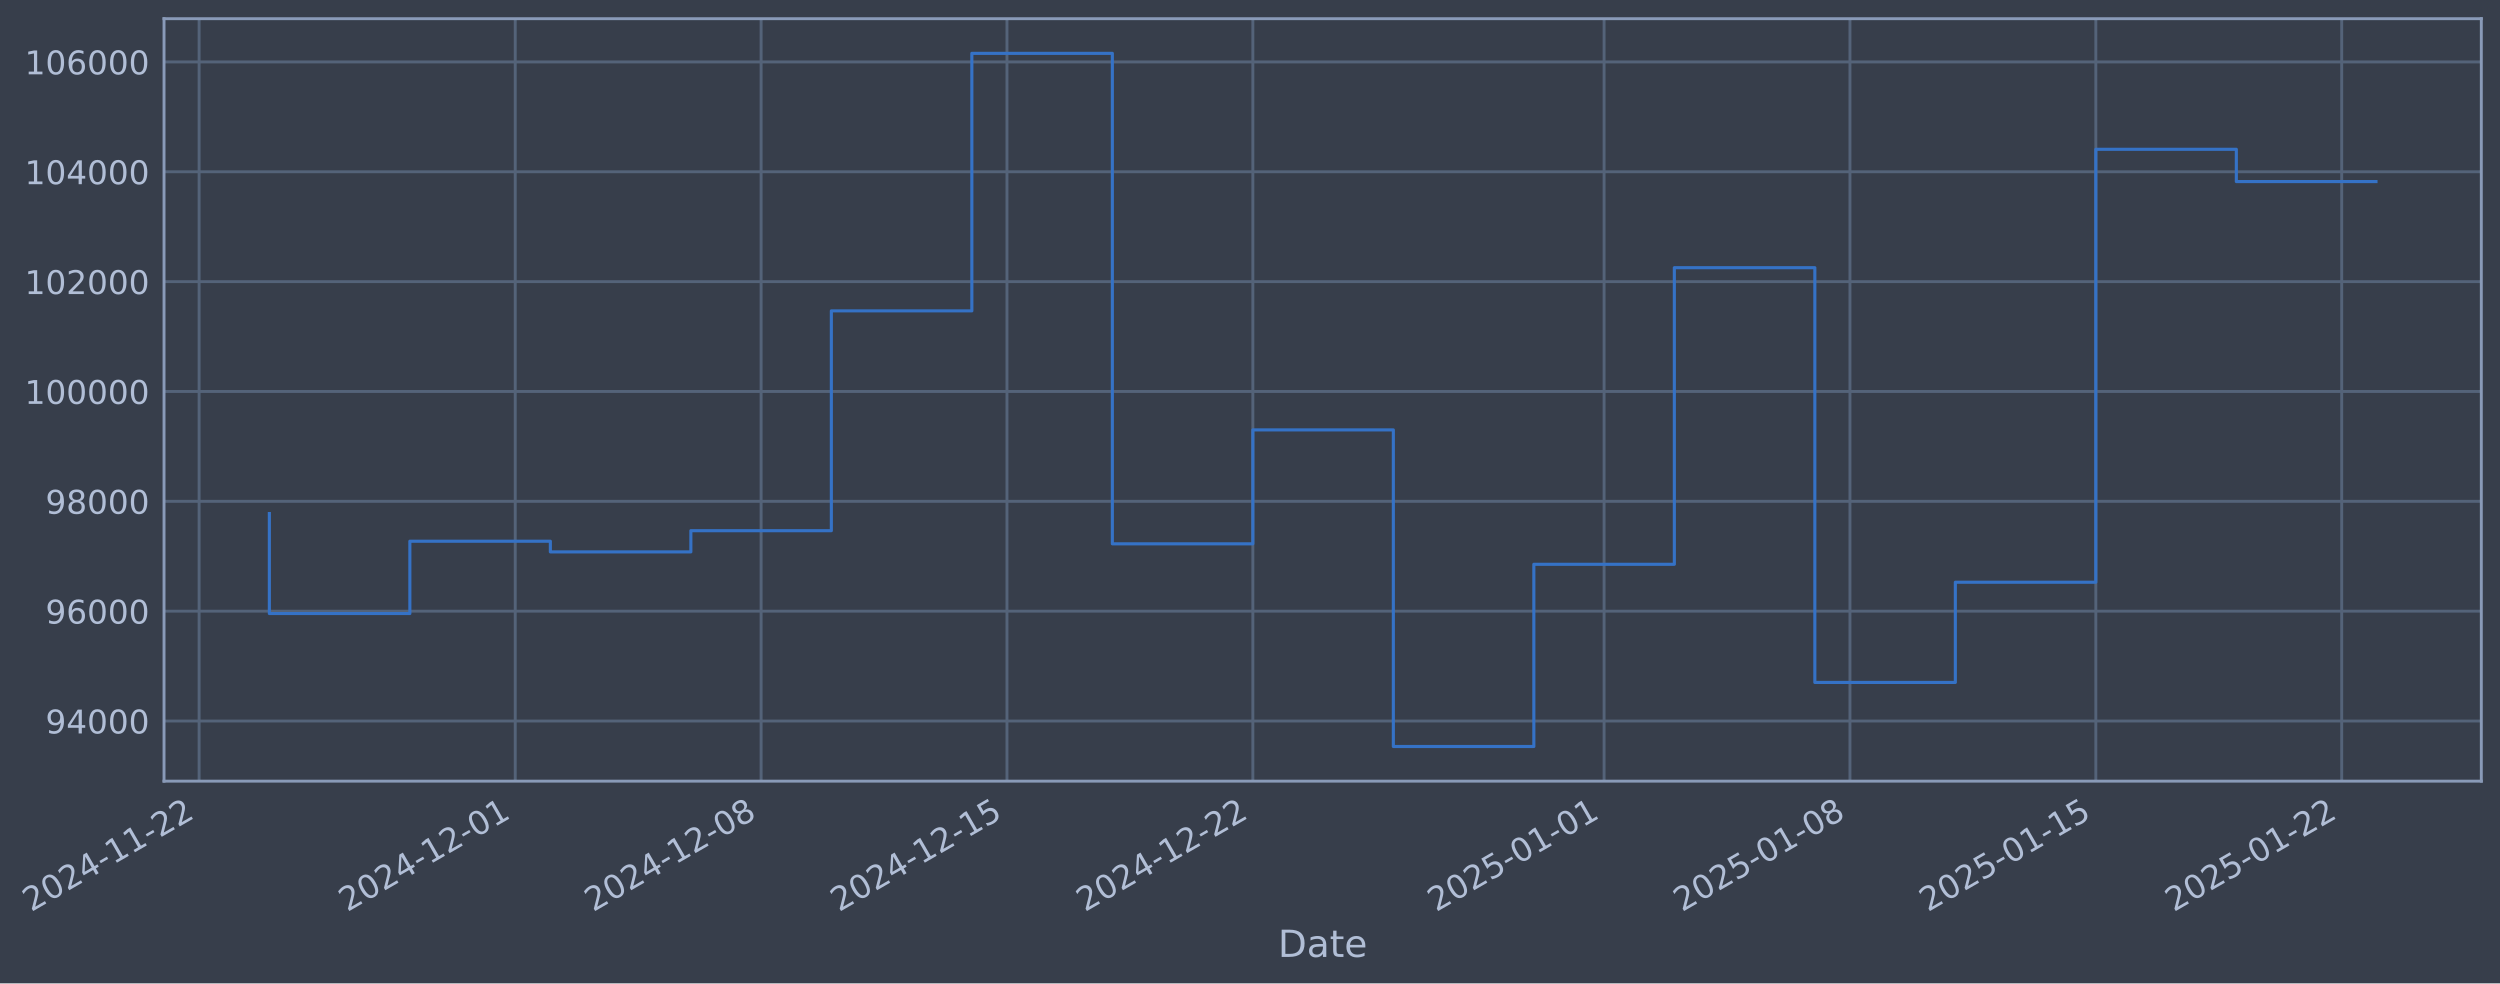
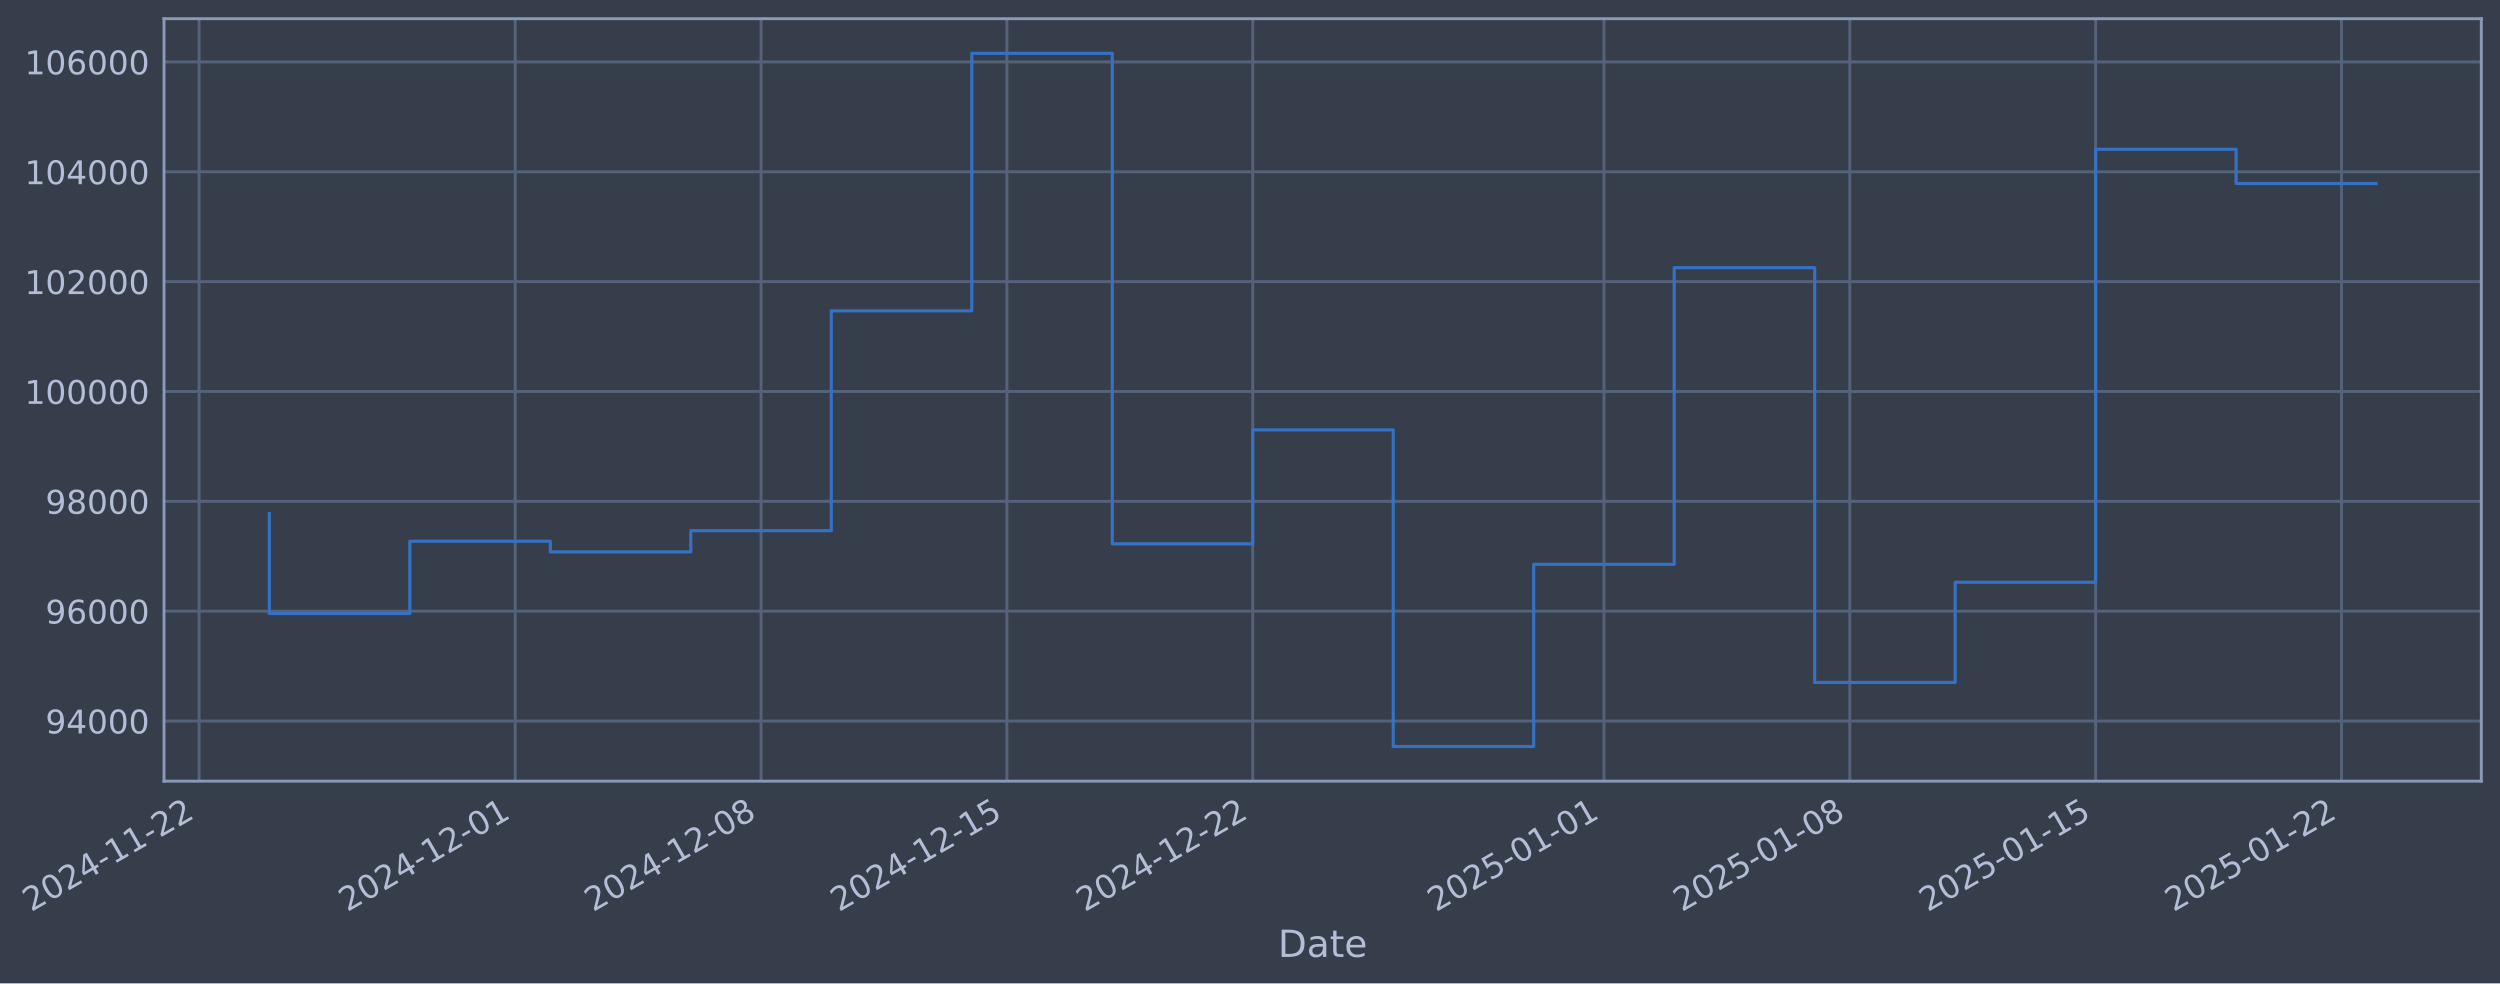
- <svg xmlns="http://www.w3.org/2000/svg" xmlns:xlink="http://www.w3.org/1999/xlink" width="963.196pt" height="378.87pt" viewBox="0 0 963.196 378.87" version="1.1">
+ <svg xmlns="http://www.w3.org/2000/svg" xmlns:xlink="http://www.w3.org/1999/xlink" width="963.193pt" height="378.87pt" viewBox="0 0 963.193 378.87" version="1.1">
  <defs>
    <style type="text/css">*{stroke-linejoin: round; stroke-linecap: butt}</style>
  </defs>
  <g id="figure_1">
    <g id="patch_1">
-       <path d="M 0 378.87  L 963.196 378.87  L 963.196 0  L 0 0  z " style="fill: #373e4b" />
+       <path d="M 0 378.87  L 963.193 378.87  L 963.193 0  L 0 0  z " style="fill: #373e4b" />
    </g>
    <g id="axes_1">
      <g id="patch_2">
-         <path d="M 63.196 300.96  L 955.996 300.96  L 955.996 7.2  L 63.196 7.2  z " style="fill: #373e4b" />
+         <path d="M 63.193 300.96  L 955.993 300.96  L 955.993 7.2  L 63.193 7.2  z " style="fill: #373e4b" />
      </g>
      <g id="matplotlib.axis_1">
        <g id="xtick_1">
          <g id="line2d_1">
-             <path d="M 76.713 300.96  L 76.713 7.2  " clip-path="url(#pd0b4870e16)" style="fill: none; stroke: #546379; stroke-width: 1.12; stroke-linecap: square" />
+             <path d="M 76.713 300.96  L 76.713 7.2  " clip-path="url(#pfc7bd81f02)" style="fill: none; stroke: #546379; stroke-width: 1.12; stroke-linecap: square" />
          </g>
          <g id="line2d_2" />
          <g id="text_1">
            <g style="fill: #b1bed6" transform="translate(11.98702 351.4642) rotate(-30) scale(0.126 -0.126)">
              <defs>
                <path id="DejaVuSans-32" d="M 1228 531  L 3431 531  L 3431 0  L 469 0  L 469 531  Q 828 903 1448 1529  Q 2069 2156 2228 2338  Q 2531 2678 2651 2914  Q 2772 3150 2772 3378  Q 2772 3750 2511 3984  Q 2250 4219 1831 4219  Q 1534 4219 1204 4116  Q 875 4013 500 3803  L 500 4441  Q 881 4594 1212 4672  Q 1544 4750 1819 4750  Q 2544 4750 2975 4387  Q 3406 4025 3406 3419  Q 3406 3131 3298 2873  Q 3191 2616 2906 2266  Q 2828 2175 2409 1742  Q 1991 1309 1228 531  z " transform="scale(0.015625)" />
                <path id="DejaVuSans-30" d="M 2034 4250  Q 1547 4250 1301 3770  Q 1056 3291 1056 2328  Q 1056 1369 1301 889  Q 1547 409 2034 409  Q 2525 409 2770 889  Q 3016 1369 3016 2328  Q 3016 3291 2770 3770  Q 2525 4250 2034 4250  z M 2034 4750  Q 2819 4750 3233 4129  Q 3647 3509 3647 2328  Q 3647 1150 3233 529  Q 2819 -91 2034 -91  Q 1250 -91 836 529  Q 422 1150 422 2328  Q 422 3509 836 4129  Q 1250 4750 2034 4750  z " transform="scale(0.015625)" />
                <path id="DejaVuSans-34" d="M 2419 4116  L 825 1625  L 2419 1625  L 2419 4116  z M 2253 4666  L 3047 4666  L 3047 1625  L 3713 1625  L 3713 1100  L 3047 1100  L 3047 0  L 2419 0  L 2419 1100  L 313 1100  L 313 1709  L 2253 4666  z " transform="scale(0.015625)" />
                <path id="DejaVuSans-2d" d="M 313 2009  L 1997 2009  L 1997 1497  L 313 1497  L 313 2009  z " transform="scale(0.015625)" />
                <path id="DejaVuSans-31" d="M 794 531  L 1825 531  L 1825 4091  L 703 3866  L 703 4441  L 1819 4666  L 2450 4666  L 2450 531  L 3481 531  L 3481 0  L 794 0  L 794 531  z " transform="scale(0.015625)" />
              </defs>
              <use xlink:href="#DejaVuSans-32" />
              <use xlink:href="#DejaVuSans-30" transform="translate(63.62305 0)" />
              <use xlink:href="#DejaVuSans-32" transform="translate(127.2461 0)" />
              <use xlink:href="#DejaVuSans-34" transform="translate(190.8691 0)" />
              <use xlink:href="#DejaVuSans-2d" transform="translate(254.4922 0)" />
              <use xlink:href="#DejaVuSans-31" transform="translate(290.5762 0)" />
              <use xlink:href="#DejaVuSans-31" transform="translate(354.1992 0)" />
              <use xlink:href="#DejaVuSans-2d" transform="translate(417.8223 0)" />
              <use xlink:href="#DejaVuSans-32" transform="translate(453.9062 0)" />
              <use xlink:href="#DejaVuSans-32" transform="translate(517.5293 0)" />
            </g>
          </g>
        </g>
        <g id="xtick_2">
          <g id="line2d_3">
-             <path d="M 198.507 300.96  L 198.507 7.2  " clip-path="url(#pd0b4870e16)" style="fill: none; stroke: #546379; stroke-width: 1.12; stroke-linecap: square" />
+             <path d="M 198.494 300.96  L 198.494 7.2  " clip-path="url(#pfc7bd81f02)" style="fill: none; stroke: #546379; stroke-width: 1.12; stroke-linecap: square" />
          </g>
          <g id="line2d_4" />
          <g id="text_2">
-             <g style="fill: #b1bed6" transform="translate(133.7814 351.4642) rotate(-30) scale(0.126 -0.126)">
+             <g style="fill: #b1bed6" transform="translate(133.7686 351.4642) rotate(-30) scale(0.126 -0.126)">
              <use xlink:href="#DejaVuSans-32" />
              <use xlink:href="#DejaVuSans-30" transform="translate(63.62305 0)" />
              <use xlink:href="#DejaVuSans-32" transform="translate(127.2461 0)" />
              <use xlink:href="#DejaVuSans-34" transform="translate(190.8691 0)" />
              <use xlink:href="#DejaVuSans-2d" transform="translate(254.4922 0)" />
              <use xlink:href="#DejaVuSans-31" transform="translate(290.5762 0)" />
              <use xlink:href="#DejaVuSans-32" transform="translate(354.1992 0)" />
              <use xlink:href="#DejaVuSans-2d" transform="translate(417.8223 0)" />
              <use xlink:href="#DejaVuSans-30" transform="translate(453.9062 0)" />
              <use xlink:href="#DejaVuSans-31" transform="translate(517.5293 0)" />
            </g>
          </g>
        </g>
        <g id="xtick_3">
          <g id="line2d_5">
-             <path d="M 293.236 300.96  L 293.236 7.2  " clip-path="url(#pd0b4870e16)" style="fill: none; stroke: #546379; stroke-width: 1.12; stroke-linecap: square" />
+             <path d="M 293.213 300.96  L 293.213 7.2  " clip-path="url(#pfc7bd81f02)" style="fill: none; stroke: #546379; stroke-width: 1.12; stroke-linecap: square" />
          </g>
          <g id="line2d_6" />
          <g id="text_3">
-             <g style="fill: #b1bed6" transform="translate(228.5104 351.4642) rotate(-30) scale(0.126 -0.126)">
+             <g style="fill: #b1bed6" transform="translate(228.4877 351.4642) rotate(-30) scale(0.126 -0.126)">
              <defs>
                <path id="DejaVuSans-38" d="M 2034 2216  Q 1584 2216 1326 1975  Q 1069 1734 1069 1313  Q 1069 891 1326 650  Q 1584 409 2034 409  Q 2484 409 2743 651  Q 3003 894 3003 1313  Q 3003 1734 2745 1975  Q 2488 2216 2034 2216  z M 1403 2484  Q 997 2584 770 2862  Q 544 3141 544 3541  Q 544 4100 942 4425  Q 1341 4750 2034 4750  Q 2731 4750 3128 4425  Q 3525 4100 3525 3541  Q 3525 3141 3298 2862  Q 3072 2584 2669 2484  Q 3125 2378 3379 2068  Q 3634 1759 3634 1313  Q 3634 634 3220 271  Q 2806 -91 2034 -91  Q 1263 -91 848 271  Q 434 634 434 1313  Q 434 1759 690 2068  Q 947 2378 1403 2484  z M 1172 3481  Q 1172 3119 1398 2916  Q 1625 2713 2034 2713  Q 2441 2713 2670 2916  Q 2900 3119 2900 3481  Q 2900 3844 2670 4047  Q 2441 4250 2034 4250  Q 1625 4250 1398 4047  Q 1172 3844 1172 3481  z " transform="scale(0.015625)" />
              </defs>
              <use xlink:href="#DejaVuSans-32" />
              <use xlink:href="#DejaVuSans-30" transform="translate(63.62305 0)" />
              <use xlink:href="#DejaVuSans-32" transform="translate(127.2461 0)" />
              <use xlink:href="#DejaVuSans-34" transform="translate(190.8691 0)" />
              <use xlink:href="#DejaVuSans-2d" transform="translate(254.4922 0)" />
              <use xlink:href="#DejaVuSans-31" transform="translate(290.5762 0)" />
              <use xlink:href="#DejaVuSans-32" transform="translate(354.1992 0)" />
              <use xlink:href="#DejaVuSans-2d" transform="translate(417.8223 0)" />
              <use xlink:href="#DejaVuSans-30" transform="translate(453.9062 0)" />
              <use xlink:href="#DejaVuSans-38" transform="translate(517.5293 0)" />
            </g>
          </g>
        </g>
        <g id="xtick_4">
          <g id="line2d_7">
-             <path d="M 387.965 300.96  L 387.965 7.2  " clip-path="url(#pd0b4870e16)" style="fill: none; stroke: #546379; stroke-width: 1.12; stroke-linecap: square" />
+             <path d="M 387.932 300.96  L 387.932 7.2  " clip-path="url(#pfc7bd81f02)" style="fill: none; stroke: #546379; stroke-width: 1.12; stroke-linecap: square" />
          </g>
          <g id="line2d_8" />
          <g id="text_4">
-             <g style="fill: #b1bed6" transform="translate(323.2394 351.4642) rotate(-30) scale(0.126 -0.126)">
+             <g style="fill: #b1bed6" transform="translate(323.2067 351.4642) rotate(-30) scale(0.126 -0.126)">
              <defs>
                <path id="DejaVuSans-35" d="M 691 4666  L 3169 4666  L 3169 4134  L 1269 4134  L 1269 2991  Q 1406 3038 1543 3061  Q 1681 3084 1819 3084  Q 2600 3084 3056 2656  Q 3513 2228 3513 1497  Q 3513 744 3044 326  Q 2575 -91 1722 -91  Q 1428 -91 1123 -41  Q 819 9 494 109  L 494 744  Q 775 591 1075 516  Q 1375 441 1709 441  Q 2250 441 2565 725  Q 2881 1009 2881 1497  Q 2881 1984 2565 2268  Q 2250 2553 1709 2553  Q 1456 2553 1204 2497  Q 953 2441 691 2322  L 691 4666  z " transform="scale(0.015625)" />
              </defs>
              <use xlink:href="#DejaVuSans-32" />
              <use xlink:href="#DejaVuSans-30" transform="translate(63.62305 0)" />
              <use xlink:href="#DejaVuSans-32" transform="translate(127.2461 0)" />
              <use xlink:href="#DejaVuSans-34" transform="translate(190.8691 0)" />
              <use xlink:href="#DejaVuSans-2d" transform="translate(254.4922 0)" />
              <use xlink:href="#DejaVuSans-31" transform="translate(290.5762 0)" />
              <use xlink:href="#DejaVuSans-32" transform="translate(354.1992 0)" />
              <use xlink:href="#DejaVuSans-2d" transform="translate(417.8223 0)" />
              <use xlink:href="#DejaVuSans-31" transform="translate(453.9062 0)" />
              <use xlink:href="#DejaVuSans-35" transform="translate(517.5293 0)" />
            </g>
          </g>
        </g>
        <g id="xtick_5">
          <g id="line2d_9">
-             <path d="M 482.694 300.96  L 482.694 7.2  " clip-path="url(#pd0b4870e16)" style="fill: none; stroke: #546379; stroke-width: 1.12; stroke-linecap: square" />
+             <path d="M 482.651 300.96  L 482.651 7.2  " clip-path="url(#pfc7bd81f02)" style="fill: none; stroke: #546379; stroke-width: 1.12; stroke-linecap: square" />
          </g>
          <g id="line2d_10" />
          <g id="text_5">
-             <g style="fill: #b1bed6" transform="translate(417.9684 351.4642) rotate(-30) scale(0.126 -0.126)">
+             <g style="fill: #b1bed6" transform="translate(417.9258 351.4642) rotate(-30) scale(0.126 -0.126)">
              <use xlink:href="#DejaVuSans-32" />
              <use xlink:href="#DejaVuSans-30" transform="translate(63.62305 0)" />
              <use xlink:href="#DejaVuSans-32" transform="translate(127.2461 0)" />
              <use xlink:href="#DejaVuSans-34" transform="translate(190.8691 0)" />
              <use xlink:href="#DejaVuSans-2d" transform="translate(254.4922 0)" />
              <use xlink:href="#DejaVuSans-31" transform="translate(290.5762 0)" />
              <use xlink:href="#DejaVuSans-32" transform="translate(354.1992 0)" />
              <use xlink:href="#DejaVuSans-2d" transform="translate(417.8223 0)" />
              <use xlink:href="#DejaVuSans-32" transform="translate(453.9062 0)" />
              <use xlink:href="#DejaVuSans-32" transform="translate(517.5293 0)" />
            </g>
          </g>
        </g>
        <g id="xtick_6">
          <g id="line2d_11">
-             <path d="M 618.021 300.96  L 618.021 7.2  " clip-path="url(#pd0b4870e16)" style="fill: none; stroke: #546379; stroke-width: 1.12; stroke-linecap: square" />
+             <path d="M 617.964 300.96  L 617.964 7.2  " clip-path="url(#pfc7bd81f02)" style="fill: none; stroke: #546379; stroke-width: 1.12; stroke-linecap: square" />
          </g>
          <g id="line2d_12" />
          <g id="text_6">
-             <g style="fill: #b1bed6" transform="translate(553.2955 351.4642) rotate(-30) scale(0.126 -0.126)">
+             <g style="fill: #b1bed6" transform="translate(553.2387 351.4642) rotate(-30) scale(0.126 -0.126)">
              <use xlink:href="#DejaVuSans-32" />
              <use xlink:href="#DejaVuSans-30" transform="translate(63.62305 0)" />
              <use xlink:href="#DejaVuSans-32" transform="translate(127.2461 0)" />
              <use xlink:href="#DejaVuSans-35" transform="translate(190.8691 0)" />
              <use xlink:href="#DejaVuSans-2d" transform="translate(254.4922 0)" />
              <use xlink:href="#DejaVuSans-30" transform="translate(290.5762 0)" />
              <use xlink:href="#DejaVuSans-31" transform="translate(354.1992 0)" />
              <use xlink:href="#DejaVuSans-2d" transform="translate(417.8223 0)" />
              <use xlink:href="#DejaVuSans-30" transform="translate(453.9062 0)" />
              <use xlink:href="#DejaVuSans-31" transform="translate(517.5293 0)" />
            </g>
          </g>
        </g>
        <g id="xtick_7">
          <g id="line2d_13">
-             <path d="M 712.75 300.96  L 712.75 7.2  " clip-path="url(#pd0b4870e16)" style="fill: none; stroke: #546379; stroke-width: 1.12; stroke-linecap: square" />
+             <path d="M 712.683 300.96  L 712.683 7.2  " clip-path="url(#pfc7bd81f02)" style="fill: none; stroke: #546379; stroke-width: 1.12; stroke-linecap: square" />
          </g>
          <g id="line2d_14" />
          <g id="text_7">
-             <g style="fill: #b1bed6" transform="translate(648.0245 351.4642) rotate(-30) scale(0.126 -0.126)">
+             <g style="fill: #b1bed6" transform="translate(647.9578 351.4642) rotate(-30) scale(0.126 -0.126)">
              <use xlink:href="#DejaVuSans-32" />
              <use xlink:href="#DejaVuSans-30" transform="translate(63.62305 0)" />
              <use xlink:href="#DejaVuSans-32" transform="translate(127.2461 0)" />
              <use xlink:href="#DejaVuSans-35" transform="translate(190.8691 0)" />
              <use xlink:href="#DejaVuSans-2d" transform="translate(254.4922 0)" />
              <use xlink:href="#DejaVuSans-30" transform="translate(290.5762 0)" />
              <use xlink:href="#DejaVuSans-31" transform="translate(354.1992 0)" />
              <use xlink:href="#DejaVuSans-2d" transform="translate(417.8223 0)" />
              <use xlink:href="#DejaVuSans-30" transform="translate(453.9062 0)" />
              <use xlink:href="#DejaVuSans-38" transform="translate(517.5293 0)" />
            </g>
          </g>
        </g>
        <g id="xtick_8">
          <g id="line2d_15">
-             <path d="M 807.479 300.96  L 807.479 7.2  " clip-path="url(#pd0b4870e16)" style="fill: none; stroke: #546379; stroke-width: 1.12; stroke-linecap: square" />
+             <path d="M 807.402 300.96  L 807.402 7.2  " clip-path="url(#pfc7bd81f02)" style="fill: none; stroke: #546379; stroke-width: 1.12; stroke-linecap: square" />
          </g>
          <g id="line2d_16" />
          <g id="text_8">
-             <g style="fill: #b1bed6" transform="translate(742.7535 351.4642) rotate(-30) scale(0.126 -0.126)">
+             <g style="fill: #b1bed6" transform="translate(742.6768 351.4642) rotate(-30) scale(0.126 -0.126)">
              <use xlink:href="#DejaVuSans-32" />
              <use xlink:href="#DejaVuSans-30" transform="translate(63.62305 0)" />
              <use xlink:href="#DejaVuSans-32" transform="translate(127.2461 0)" />
              <use xlink:href="#DejaVuSans-35" transform="translate(190.8691 0)" />
              <use xlink:href="#DejaVuSans-2d" transform="translate(254.4922 0)" />
              <use xlink:href="#DejaVuSans-30" transform="translate(290.5762 0)" />
              <use xlink:href="#DejaVuSans-31" transform="translate(354.1992 0)" />
              <use xlink:href="#DejaVuSans-2d" transform="translate(417.8223 0)" />
              <use xlink:href="#DejaVuSans-31" transform="translate(453.9062 0)" />
              <use xlink:href="#DejaVuSans-35" transform="translate(517.5293 0)" />
            </g>
          </g>
        </g>
        <g id="xtick_9">
          <g id="line2d_17">
-             <path d="M 902.208 300.96  L 902.208 7.2  " clip-path="url(#pd0b4870e16)" style="fill: none; stroke: #546379; stroke-width: 1.12; stroke-linecap: square" />
+             <path d="M 902.121 300.96  L 902.121 7.2  " clip-path="url(#pfc7bd81f02)" style="fill: none; stroke: #546379; stroke-width: 1.12; stroke-linecap: square" />
          </g>
          <g id="line2d_18" />
          <g id="text_9">
-             <g style="fill: #b1bed6" transform="translate(837.4825 351.4642) rotate(-30) scale(0.126 -0.126)">
+             <g style="fill: #b1bed6" transform="translate(837.3959 351.4642) rotate(-30) scale(0.126 -0.126)">
              <use xlink:href="#DejaVuSans-32" />
              <use xlink:href="#DejaVuSans-30" transform="translate(63.62305 0)" />
              <use xlink:href="#DejaVuSans-32" transform="translate(127.2461 0)" />
              <use xlink:href="#DejaVuSans-35" transform="translate(190.8691 0)" />
              <use xlink:href="#DejaVuSans-2d" transform="translate(254.4922 0)" />
              <use xlink:href="#DejaVuSans-30" transform="translate(290.5762 0)" />
              <use xlink:href="#DejaVuSans-31" transform="translate(354.1992 0)" />
              <use xlink:href="#DejaVuSans-2d" transform="translate(417.8223 0)" />
              <use xlink:href="#DejaVuSans-32" transform="translate(453.9062 0)" />
              <use xlink:href="#DejaVuSans-32" transform="translate(517.5293 0)" />
            </g>
          </g>
        </g>
        <g id="text_10">
-           <g style="fill: #b1bed6" transform="translate(492.387 368.6753) scale(0.144 -0.144)">
+           <g style="fill: #b1bed6" transform="translate(492.3842 368.6753) scale(0.144 -0.144)">
            <defs>
              <path id="DejaVuSans-44" d="M 1259 4147  L 1259 519  L 2022 519  Q 2988 519 3436 956  Q 3884 1394 3884 2338  Q 3884 3275 3436 3711  Q 2988 4147 2022 4147  L 1259 4147  z M 628 4666  L 1925 4666  Q 3281 4666 3915 4102  Q 4550 3538 4550 2338  Q 4550 1131 3912 565  Q 3275 0 1925 0  L 628 0  L 628 4666  z " transform="scale(0.015625)" />
              <path id="DejaVuSans-61" d="M 2194 1759  Q 1497 1759 1228 1600  Q 959 1441 959 1056  Q 959 750 1161 570  Q 1363 391 1709 391  Q 2188 391 2477 730  Q 2766 1069 2766 1631  L 2766 1759  L 2194 1759  z M 3341 1997  L 3341 0  L 2766 0  L 2766 531  Q 2569 213 2275 61  Q 1981 -91 1556 -91  Q 1019 -91 701 211  Q 384 513 384 1019  Q 384 1609 779 1909  Q 1175 2209 1959 2209  L 2766 2209  L 2766 2266  Q 2766 2663 2505 2880  Q 2244 3097 1772 3097  Q 1472 3097 1187 3025  Q 903 2953 641 2809  L 641 3341  Q 956 3463 1253 3523  Q 1550 3584 1831 3584  Q 2591 3584 2966 3190  Q 3341 2797 3341 1997  z " transform="scale(0.015625)" />
              <path id="DejaVuSans-74" d="M 1172 4494  L 1172 3500  L 2356 3500  L 2356 3053  L 1172 3053  L 1172 1153  Q 1172 725 1289 603  Q 1406 481 1766 481  L 2356 481  L 2356 0  L 1766 0  Q 1100 0 847 248  Q 594 497 594 1153  L 594 3053  L 172 3053  L 172 3500  L 594 3500  L 594 4494  L 1172 4494  z " transform="scale(0.015625)" />
              <path id="DejaVuSans-65" d="M 3597 1894  L 3597 1613  L 953 1613  Q 991 1019 1311 708  Q 1631 397 2203 397  Q 2534 397 2845 478  Q 3156 559 3463 722  L 3463 178  Q 3153 47 2828 -22  Q 2503 -91 2169 -91  Q 1331 -91 842 396  Q 353 884 353 1716  Q 353 2575 817 3079  Q 1281 3584 2069 3584  Q 2775 3584 3186 3129  Q 3597 2675 3597 1894  z M 3022 2063  Q 3016 2534 2758 2815  Q 2500 3097 2075 3097  Q 1594 3097 1305 2825  Q 1016 2553 972 2059  L 3022 2063  z " transform="scale(0.015625)" />
            </defs>
            <use xlink:href="#DejaVuSans-44" />
            <use xlink:href="#DejaVuSans-61" transform="translate(77.00195 0)" />
            <use xlink:href="#DejaVuSans-74" transform="translate(138.2812 0)" />
            <use xlink:href="#DejaVuSans-65" transform="translate(177.4902 0)" />
          </g>
        </g>
      </g>
      <g id="matplotlib.axis_2">
        <g id="ytick_1">
          <g id="line2d_19">
-             <path d="M 63.196 277.797  L 955.996 277.797  " clip-path="url(#pd0b4870e16)" style="fill: none; stroke: #546379; stroke-width: 1.12; stroke-linecap: square" />
+             <path d="M 63.193 277.797  L 955.993 277.797  " clip-path="url(#pfc7bd81f02)" style="fill: none; stroke: #546379; stroke-width: 1.12; stroke-linecap: square" />
          </g>
          <g id="line2d_20" />
          <g id="text_11">
-             <g style="fill: #b1bed6" transform="translate(17.51238 282.5841) scale(0.126 -0.126)">
+             <g style="fill: #b1bed6" transform="translate(17.50954 282.5841) scale(0.126 -0.126)">
              <defs>
                <path id="DejaVuSans-39" d="M 703 97  L 703 672  Q 941 559 1184 500  Q 1428 441 1663 441  Q 2288 441 2617 861  Q 2947 1281 2994 2138  Q 2813 1869 2534 1725  Q 2256 1581 1919 1581  Q 1219 1581 811 2004  Q 403 2428 403 3163  Q 403 3881 828 4315  Q 1253 4750 1959 4750  Q 2769 4750 3195 4129  Q 3622 3509 3622 2328  Q 3622 1225 3098 567  Q 2575 -91 1691 -91  Q 1453 -91 1209 -44  Q 966 3 703 97  z M 1959 2075  Q 2384 2075 2632 2365  Q 2881 2656 2881 3163  Q 2881 3666 2632 3958  Q 2384 4250 1959 4250  Q 1534 4250 1286 3958  Q 1038 3666 1038 3163  Q 1038 2656 1286 2365  Q 1534 2075 1959 2075  z " transform="scale(0.015625)" />
              </defs>
              <use xlink:href="#DejaVuSans-39" />
              <use xlink:href="#DejaVuSans-34" transform="translate(63.62305 0)" />
              <use xlink:href="#DejaVuSans-30" transform="translate(127.2461 0)" />
              <use xlink:href="#DejaVuSans-30" transform="translate(190.8691 0)" />
              <use xlink:href="#DejaVuSans-30" transform="translate(254.4922 0)" />
            </g>
          </g>
        </g>
        <g id="ytick_2">
          <g id="line2d_21">
-             <path d="M 63.196 235.473  L 955.996 235.473  " clip-path="url(#pd0b4870e16)" style="fill: none; stroke: #546379; stroke-width: 1.12; stroke-linecap: square" />
+             <path d="M 63.193 235.473  L 955.993 235.473  " clip-path="url(#pfc7bd81f02)" style="fill: none; stroke: #546379; stroke-width: 1.12; stroke-linecap: square" />
          </g>
          <g id="line2d_22" />
          <g id="text_12">
-             <g style="fill: #b1bed6" transform="translate(17.51238 240.2602) scale(0.126 -0.126)">
+             <g style="fill: #b1bed6" transform="translate(17.50954 240.2602) scale(0.126 -0.126)">
              <defs>
                <path id="DejaVuSans-36" d="M 2113 2584  Q 1688 2584 1439 2293  Q 1191 2003 1191 1497  Q 1191 994 1439 701  Q 1688 409 2113 409  Q 2538 409 2786 701  Q 3034 994 3034 1497  Q 3034 2003 2786 2293  Q 2538 2584 2113 2584  z M 3366 4563  L 3366 3988  Q 3128 4100 2886 4159  Q 2644 4219 2406 4219  Q 1781 4219 1451 3797  Q 1122 3375 1075 2522  Q 1259 2794 1537 2939  Q 1816 3084 2150 3084  Q 2853 3084 3261 2657  Q 3669 2231 3669 1497  Q 3669 778 3244 343  Q 2819 -91 2113 -91  Q 1303 -91 875 529  Q 447 1150 447 2328  Q 447 3434 972 4092  Q 1497 4750 2381 4750  Q 2619 4750 2861 4703  Q 3103 4656 3366 4563  z " transform="scale(0.015625)" />
              </defs>
              <use xlink:href="#DejaVuSans-39" />
              <use xlink:href="#DejaVuSans-36" transform="translate(63.62305 0)" />
              <use xlink:href="#DejaVuSans-30" transform="translate(127.2461 0)" />
              <use xlink:href="#DejaVuSans-30" transform="translate(190.8691 0)" />
              <use xlink:href="#DejaVuSans-30" transform="translate(254.4922 0)" />
            </g>
          </g>
        </g>
        <g id="ytick_3">
          <g id="line2d_23">
-             <path d="M 63.196 193.149  L 955.996 193.149  " clip-path="url(#pd0b4870e16)" style="fill: none; stroke: #546379; stroke-width: 1.12; stroke-linecap: square" />
+             <path d="M 63.193 193.149  L 955.993 193.149  " clip-path="url(#pfc7bd81f02)" style="fill: none; stroke: #546379; stroke-width: 1.12; stroke-linecap: square" />
          </g>
          <g id="line2d_24" />
          <g id="text_13">
-             <g style="fill: #b1bed6" transform="translate(17.51238 197.9364) scale(0.126 -0.126)">
+             <g style="fill: #b1bed6" transform="translate(17.50954 197.9364) scale(0.126 -0.126)">
              <use xlink:href="#DejaVuSans-39" />
              <use xlink:href="#DejaVuSans-38" transform="translate(63.62305 0)" />
              <use xlink:href="#DejaVuSans-30" transform="translate(127.2461 0)" />
              <use xlink:href="#DejaVuSans-30" transform="translate(190.8691 0)" />
              <use xlink:href="#DejaVuSans-30" transform="translate(254.4922 0)" />
            </g>
          </g>
        </g>
        <g id="ytick_4">
          <g id="line2d_25">
-             <path d="M 63.196 150.826  L 955.996 150.826  " clip-path="url(#pd0b4870e16)" style="fill: none; stroke: #546379; stroke-width: 1.12; stroke-linecap: square" />
+             <path d="M 63.193 150.826  L 955.993 150.826  " clip-path="url(#pfc7bd81f02)" style="fill: none; stroke: #546379; stroke-width: 1.12; stroke-linecap: square" />
          </g>
          <g id="line2d_26" />
          <g id="text_14">
-             <g style="fill: #b1bed6" transform="translate(9.495632 155.6126) scale(0.126 -0.126)">
+             <g style="fill: #b1bed6" transform="translate(9.492791 155.6126) scale(0.126 -0.126)">
              <use xlink:href="#DejaVuSans-31" />
              <use xlink:href="#DejaVuSans-30" transform="translate(63.62305 0)" />
              <use xlink:href="#DejaVuSans-30" transform="translate(127.2461 0)" />
              <use xlink:href="#DejaVuSans-30" transform="translate(190.8691 0)" />
              <use xlink:href="#DejaVuSans-30" transform="translate(254.4922 0)" />
              <use xlink:href="#DejaVuSans-30" transform="translate(318.1152 0)" />
            </g>
          </g>
        </g>
        <g id="ytick_5">
          <g id="line2d_27">
-             <path d="M 63.196 108.502  L 955.996 108.502  " clip-path="url(#pd0b4870e16)" style="fill: none; stroke: #546379; stroke-width: 1.12; stroke-linecap: square" />
+             <path d="M 63.193 108.502  L 955.993 108.502  " clip-path="url(#pfc7bd81f02)" style="fill: none; stroke: #546379; stroke-width: 1.12; stroke-linecap: square" />
          </g>
          <g id="line2d_28" />
          <g id="text_15">
-             <g style="fill: #b1bed6" transform="translate(9.495632 113.2888) scale(0.126 -0.126)">
+             <g style="fill: #b1bed6" transform="translate(9.492791 113.2888) scale(0.126 -0.126)">
              <use xlink:href="#DejaVuSans-31" />
              <use xlink:href="#DejaVuSans-30" transform="translate(63.62305 0)" />
              <use xlink:href="#DejaVuSans-32" transform="translate(127.2461 0)" />
              <use xlink:href="#DejaVuSans-30" transform="translate(190.8691 0)" />
              <use xlink:href="#DejaVuSans-30" transform="translate(254.4922 0)" />
              <use xlink:href="#DejaVuSans-30" transform="translate(318.1152 0)" />
            </g>
          </g>
        </g>
        <g id="ytick_6">
          <g id="line2d_29">
-             <path d="M 63.196 66.178  L 955.996 66.178  " clip-path="url(#pd0b4870e16)" style="fill: none; stroke: #546379; stroke-width: 1.12; stroke-linecap: square" />
+             <path d="M 63.193 66.178  L 955.993 66.178  " clip-path="url(#pfc7bd81f02)" style="fill: none; stroke: #546379; stroke-width: 1.12; stroke-linecap: square" />
          </g>
          <g id="line2d_30" />
          <g id="text_16">
-             <g style="fill: #b1bed6" transform="translate(9.495632 70.96502) scale(0.126 -0.126)">
+             <g style="fill: #b1bed6" transform="translate(9.492791 70.96502) scale(0.126 -0.126)">
              <use xlink:href="#DejaVuSans-31" />
              <use xlink:href="#DejaVuSans-30" transform="translate(63.62305 0)" />
              <use xlink:href="#DejaVuSans-34" transform="translate(127.2461 0)" />
              <use xlink:href="#DejaVuSans-30" transform="translate(190.8691 0)" />
              <use xlink:href="#DejaVuSans-30" transform="translate(254.4922 0)" />
              <use xlink:href="#DejaVuSans-30" transform="translate(318.1152 0)" />
            </g>
          </g>
        </g>
        <g id="ytick_7">
          <g id="line2d_31">
-             <path d="M 63.196 23.854  L 955.996 23.854  " clip-path="url(#pd0b4870e16)" style="fill: none; stroke: #546379; stroke-width: 1.12; stroke-linecap: square" />
+             <path d="M 63.193 23.854  L 955.993 23.854  " clip-path="url(#pfc7bd81f02)" style="fill: none; stroke: #546379; stroke-width: 1.12; stroke-linecap: square" />
          </g>
          <g id="line2d_32" />
          <g id="text_17">
-             <g style="fill: #b1bed6" transform="translate(9.495632 28.64121) scale(0.126 -0.126)">
+             <g style="fill: #b1bed6" transform="translate(9.492791 28.64121) scale(0.126 -0.126)">
              <use xlink:href="#DejaVuSans-31" />
              <use xlink:href="#DejaVuSans-30" transform="translate(63.62305 0)" />
              <use xlink:href="#DejaVuSans-36" transform="translate(127.2461 0)" />
              <use xlink:href="#DejaVuSans-30" transform="translate(190.8691 0)" />
              <use xlink:href="#DejaVuSans-30" transform="translate(254.4922 0)" />
              <use xlink:href="#DejaVuSans-30" transform="translate(318.1152 0)" />
            </g>
          </g>
        </g>
      </g>
      <g id="line2d_33">
-         <path d="M 103.778 197.87  L 103.778 236.383  L 157.909 236.383  L 157.909 208.521  L 212.04 208.521  L 212.04 212.628  L 266.171 212.628  L 266.171 204.459  L 320.301 204.459  L 320.301 119.77  L 374.432 119.77  L 374.432 20.553  L 428.563 20.553  L 428.563 209.517  L 482.694 209.517  L 482.694 165.636  L 536.825 165.636  L 536.825 287.607  L 590.956 287.607  L 590.956 217.409  L 645.086 217.409  L 645.086 103.141  L 699.217 103.141  L 699.217 262.927  L 753.348 262.927  L 753.348 224.318  L 807.479 224.318  L 807.479 57.525  L 861.61 57.525  L 861.61 69.953  L 915.414 69.953  " clip-path="url(#pd0b4870e16)" style="fill: none; stroke: #3572c6; stroke-width: 1.2; stroke-linecap: square" />
+         <path d="M 103.775 197.87  L 103.775 236.383  L 157.9 236.383  L 157.9 208.521  L 212.025 208.521  L 212.025 212.628  L 266.151 212.628  L 266.151 204.459  L 320.276 204.459  L 320.276 119.77  L 374.401 119.77  L 374.401 20.553  L 428.526 20.553  L 428.526 209.517  L 482.651 209.517  L 482.651 165.636  L 536.776 165.636  L 536.776 287.607  L 590.902 287.607  L 590.902 217.409  L 645.027 217.409  L 645.027 103.141  L 699.152 103.141  L 699.152 262.927  L 753.277 262.927  L 753.277 224.318  L 807.402 224.318  L 807.402 57.525  L 861.527 57.525  L 861.527 70.696  L 915.411 70.696  " clip-path="url(#pfc7bd81f02)" style="fill: none; stroke: #3572c6; stroke-width: 1.2; stroke-linecap: square" />
      </g>
      <g id="patch_3">
-         <path d="M 63.196 300.96  L 63.196 7.2  " style="fill: none; stroke: #899ab8; stroke-width: 1.12; stroke-linejoin: miter; stroke-linecap: square" />
+         <path d="M 63.193 300.96  L 63.193 7.2  " style="fill: none; stroke: #899ab8; stroke-width: 1.12; stroke-linejoin: miter; stroke-linecap: square" />
      </g>
      <g id="patch_4">
-         <path d="M 955.996 300.96  L 955.996 7.2  " style="fill: none; stroke: #899ab8; stroke-width: 1.12; stroke-linejoin: miter; stroke-linecap: square" />
+         <path d="M 955.993 300.96  L 955.993 7.2  " style="fill: none; stroke: #899ab8; stroke-width: 1.12; stroke-linejoin: miter; stroke-linecap: square" />
      </g>
      <g id="patch_5">
-         <path d="M 63.196 300.96  L 955.996 300.96  " style="fill: none; stroke: #899ab8; stroke-width: 1.12; stroke-linejoin: miter; stroke-linecap: square" />
+         <path d="M 63.193 300.96  L 955.993 300.96  " style="fill: none; stroke: #899ab8; stroke-width: 1.12; stroke-linejoin: miter; stroke-linecap: square" />
      </g>
      <g id="patch_6">
-         <path d="M 63.196 7.2  L 955.996 7.2  " style="fill: none; stroke: #899ab8; stroke-width: 1.12; stroke-linejoin: miter; stroke-linecap: square" />
+         <path d="M 63.193 7.2  L 955.993 7.2  " style="fill: none; stroke: #899ab8; stroke-width: 1.12; stroke-linejoin: miter; stroke-linecap: square" />
      </g>
    </g>
  </g>
  <defs>
-     <clipPath id="pd0b4870e16">
-       <rect x="63.196" y="7.2" width="892.8" height="293.76" />
+     <clipPath id="pfc7bd81f02">
+       <rect x="63.193" y="7.2" width="892.8" height="293.76" />
    </clipPath>
  </defs>
</svg>
